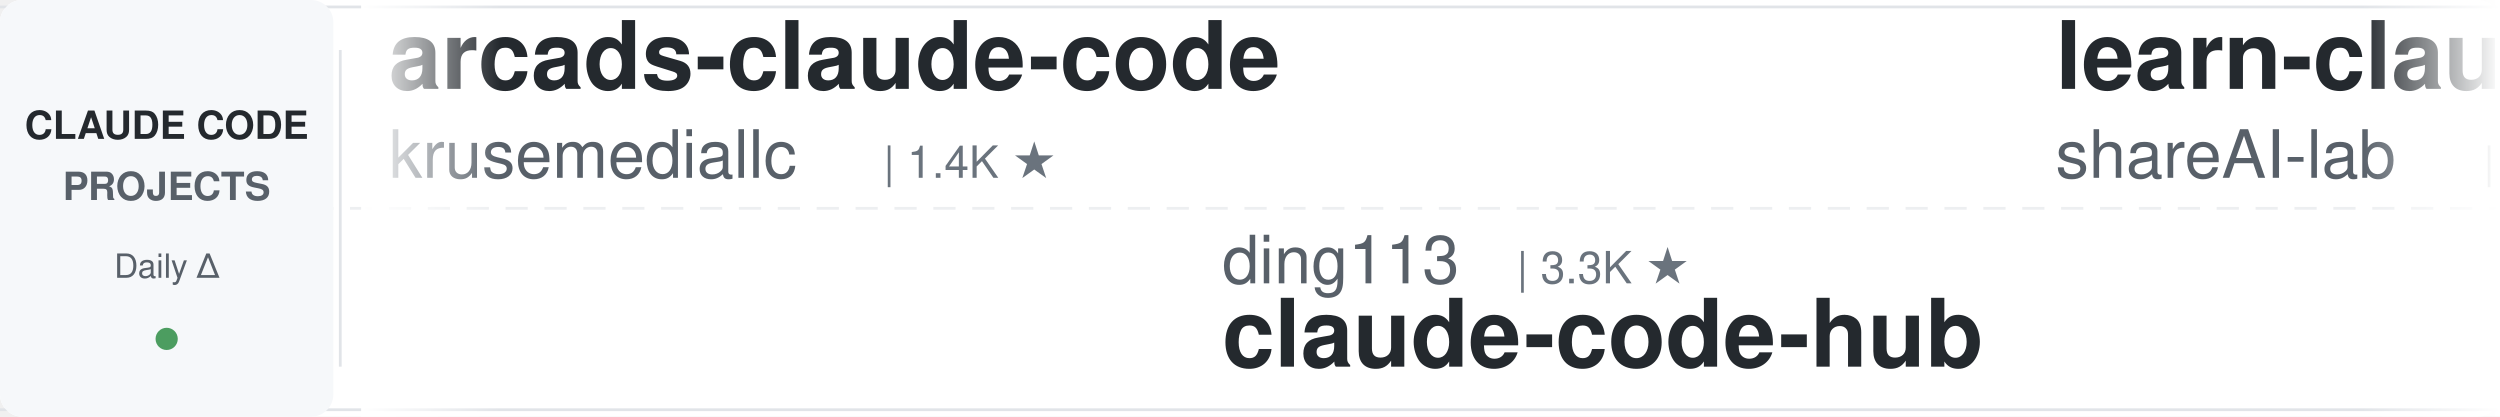
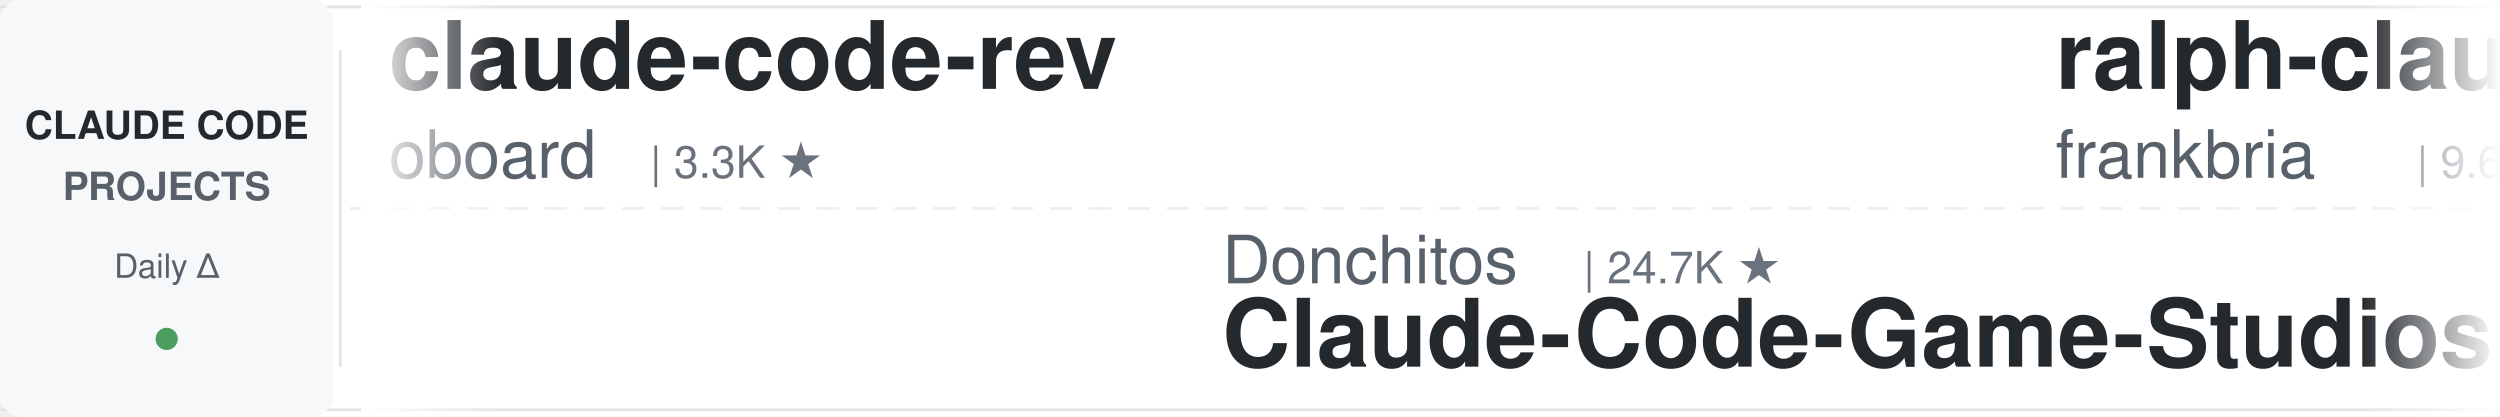
<svg xmlns="http://www.w3.org/2000/svg" width="900" height="150">
  <defs>
    <linearGradient id="leftFade" x1="0%" y1="0%" x2="100%" y2="0%">
      <stop offset="0%" style="stop-color:#ffffff;stop-opacity:1" />
      <stop offset="100%" style="stop-color:#ffffff;stop-opacity:0" />
    </linearGradient>
    <linearGradient id="rightFade" x1="0%" y1="0%" x2="100%" y2="0%">
      <stop offset="0%" style="stop-color:#ffffff;stop-opacity:0" />
      <stop offset="100%" style="stop-color:#ffffff;stop-opacity:1" />
    </linearGradient>
  </defs>
  <rect width="900" height="150" fill="#ffffff" rx="8" />
  <rect x="0" y="2" width="900" height="1" fill="#e1e4e8" />
  <rect x="0" y="147" width="900" height="1" fill="#e1e4e8" />
  <line x1="0" y1="75" x2="900" y2="75" stroke="#e1e4e8" stroke-width="1" stroke-dasharray="8 6" opacity="0.6" />
  <rect x="0" y="0" width="120" height="150" fill="#f6f8fa" rx="8" />
  <text x="60" y="50" font-family="-apple-system, BlinkMacSystemFont, 'Segoe UI', Helvetica, Arial, sans-serif" font-size="14" font-weight="600" fill="#24292e" text-anchor="middle">CLAUDE CODE</text>
  <text x="60" y="72" font-family="-apple-system, BlinkMacSystemFont, 'Segoe UI', Helvetica, Arial, sans-serif" font-size="14" font-weight="600" fill="#586069" text-anchor="middle">PROJECTS</text>
  <text x="60" y="100" font-family="-apple-system, BlinkMacSystemFont, 'Segoe UI', Helvetica, Arial, sans-serif" font-size="12" font-weight="500" fill="#586069" text-anchor="middle">Daily Δ</text>
  <circle cx="60" cy="122" r="4" fill="#22863a" opacity="0.8" />
  <rect x="122" y="18" width="1" height="114" fill="#e1e4e8" />
  <clipPath id="tickerClip">
    <rect x="130" y="0" width="770" height="150" />
  </clipPath>
  <g clip-path="url(#tickerClip)">
    <g id="tickerItems">
      <animateTransform attributeName="transform" attributeType="XML" type="translate" from="0 0" to="-3000 0" dur="54s" repeatCount="indefinite" />
      <g transform="translate(0, 0)">
-         <text x="140" y="32" font-family="-apple-system, BlinkMacSystemFont, 'Segoe UI', Helvetica, Arial, sans-serif" font-size="34" font-weight="600" fill="#24292e">arcads-claude-code</text>
-         <text x="140" y="64" font-family="-apple-system, BlinkMacSystemFont, 'Segoe UI', Helvetica, Arial, sans-serif" font-size="24" font-weight="400" fill="#586069">krusemediallc</text>
-         <text x="318" y="64" font-family="-apple-system, BlinkMacSystemFont, 'Segoe UI', Helvetica, Arial, sans-serif" font-size="16" font-weight="500" fill="#6a737d">| 1.4K ★</text>
+         <text x="140" y="32" font-family="-apple-system, BlinkMacSystemFont, 'Segoe UI', Helvetica, Arial, sans-serif" font-size="34" font-weight="600" fill="#24292e">claude-code-rev</text>
+         <text x="140" y="64" font-family="-apple-system, BlinkMacSystemFont, 'Segoe UI', Helvetica, Arial, sans-serif" font-size="24" font-weight="400" fill="#586069">oboard</text>
+         <text x="234" y="64" font-family="-apple-system, BlinkMacSystemFont, 'Segoe UI', Helvetica, Arial, sans-serif" font-size="16" font-weight="500" fill="#6a737d">| 3.3K ★</text>
      </g>
      <g transform="translate(300, 0)">
-         <text x="140" y="102" font-family="-apple-system, BlinkMacSystemFont, 'Segoe UI', Helvetica, Arial, sans-serif" font-size="24" font-weight="400" fill="#586069">ding113</text>
-         <text x="246" y="102" font-family="-apple-system, BlinkMacSystemFont, 'Segoe UI', Helvetica, Arial, sans-serif" font-size="16" font-weight="500" fill="#6a737d">| 3.3K ★</text>
-         <text x="140" y="132" font-family="-apple-system, BlinkMacSystemFont, 'Segoe UI', Helvetica, Arial, sans-serif" font-size="34" font-weight="600" fill="#24292e">claude-code-hub</text>
+         <text x="140" y="102" font-family="-apple-system, BlinkMacSystemFont, 'Segoe UI', Helvetica, Arial, sans-serif" font-size="24" font-weight="400" fill="#586069">Donchitos</text>
+         <text x="270" y="102" font-family="-apple-system, BlinkMacSystemFont, 'Segoe UI', Helvetica, Arial, sans-serif" font-size="16" font-weight="500" fill="#6a737d">| 24.7K ★</text>
+         <text x="140" y="132" font-family="-apple-system, BlinkMacSystemFont, 'Segoe UI', Helvetica, Arial, sans-serif" font-size="34" font-weight="600" fill="#24292e">Claude-Code-Game-Studios</text>
      </g>
      <g transform="translate(600, 0)">
-         <text x="140" y="32" font-family="-apple-system, BlinkMacSystemFont, 'Segoe UI', Helvetica, Arial, sans-serif" font-size="34" font-weight="600" fill="#24292e">learn-claude-code</text>
-         <text x="140" y="64" font-family="-apple-system, BlinkMacSystemFont, 'Segoe UI', Helvetica, Arial, sans-serif" font-size="24" font-weight="400" fill="#586069">shareAI-lab</text>
-         <text x="294" y="64" font-family="-apple-system, BlinkMacSystemFont, 'Segoe UI', Helvetica, Arial, sans-serif" font-size="16" font-weight="500" fill="#6a737d">| 75.6K ★</text>
+         <text x="140" y="32" font-family="-apple-system, BlinkMacSystemFont, 'Segoe UI', Helvetica, Arial, sans-serif" font-size="34" font-weight="600" fill="#24292e">ralph-claude-code</text>
+         <text x="140" y="64" font-family="-apple-system, BlinkMacSystemFont, 'Segoe UI', Helvetica, Arial, sans-serif" font-size="24" font-weight="400" fill="#586069">frankbria</text>
+         <text x="270" y="64" font-family="-apple-system, BlinkMacSystemFont, 'Segoe UI', Helvetica, Arial, sans-serif" font-size="16" font-weight="500" fill="#6a737d">| 9.6K ★</text>
      </g>
      <g transform="translate(900, 0)">
-         <text x="140" y="102" font-family="-apple-system, BlinkMacSystemFont, 'Segoe UI', Helvetica, Arial, sans-serif" font-size="24" font-weight="400" fill="#586069">pedrohcgs</text>
-         <text x="270" y="102" font-family="-apple-system, BlinkMacSystemFont, 'Segoe UI', Helvetica, Arial, sans-serif" font-size="16" font-weight="500" fill="#6a737d">| 1.5K ★</text>
-         <text x="140" y="132" font-family="-apple-system, BlinkMacSystemFont, 'Segoe UI', Helvetica, Arial, sans-serif" font-size="34" font-weight="600" fill="#24292e">claude-code-my-workflow</text>
+         <text x="140" y="102" font-family="-apple-system, BlinkMacSystemFont, 'Segoe UI', Helvetica, Arial, sans-serif" font-size="24" font-weight="400" fill="#586069">anthropics</text>
+         <text x="282" y="102" font-family="-apple-system, BlinkMacSystemFont, 'Segoe UI', Helvetica, Arial, sans-serif" font-size="16" font-weight="500" fill="#6a737d">| 172.5K ★</text>
+         <text x="140" y="132" font-family="-apple-system, BlinkMacSystemFont, 'Segoe UI', Helvetica, Arial, sans-serif" font-size="34" font-weight="600" fill="#24292e">skills</text>
      </g>
      <g transform="translate(1200, 0)">
-         <text x="140" y="32" font-family="-apple-system, BlinkMacSystemFont, 'Segoe UI', Helvetica, Arial, sans-serif" font-size="34" font-weight="600" fill="#24292e">everything-claude-code</text>
-         <text x="140" y="64" font-family="-apple-system, BlinkMacSystemFont, 'Segoe UI', Helvetica, Arial, sans-serif" font-size="24" font-weight="400" fill="#586069">WorldFlowAI</text>
-         <text x="294" y="64" font-family="-apple-system, BlinkMacSystemFont, 'Segoe UI', Helvetica, Arial, sans-serif" font-size="16" font-weight="500" fill="#6a737d">| 1.8K ★</text>
+         <text x="140" y="32" font-family="-apple-system, BlinkMacSystemFont, 'Segoe UI', Helvetica, Arial, sans-serif" font-size="34" font-weight="600" fill="#24292e">claude-code-router</text>
+         <text x="140" y="64" font-family="-apple-system, BlinkMacSystemFont, 'Segoe UI', Helvetica, Arial, sans-serif" font-size="24" font-weight="400" fill="#586069">musistudio</text>
+         <text x="282" y="64" font-family="-apple-system, BlinkMacSystemFont, 'Segoe UI', Helvetica, Arial, sans-serif" font-size="16" font-weight="500" fill="#6a737d">| 37.0K ★</text>
      </g>
      <g transform="translate(1500, 0)">
-         <text x="140" y="102" font-family="-apple-system, BlinkMacSystemFont, 'Segoe UI', Helvetica, Arial, sans-serif" font-size="24" font-weight="400" fill="#586069">OneRedOak</text>
-         <text x="270" y="102" font-family="-apple-system, BlinkMacSystemFont, 'Segoe UI', Helvetica, Arial, sans-serif" font-size="16" font-weight="500" fill="#6a737d">| 3.9K ★</text>
-         <text x="140" y="132" font-family="-apple-system, BlinkMacSystemFont, 'Segoe UI', Helvetica, Arial, sans-serif" font-size="34" font-weight="600" fill="#24292e">claude-code-workflows</text>
+         <text x="140" y="102" font-family="-apple-system, BlinkMacSystemFont, 'Segoe UI', Helvetica, Arial, sans-serif" font-size="24" font-weight="400" fill="#586069">kodu-ai</text>
+         <text x="246" y="102" font-family="-apple-system, BlinkMacSystemFont, 'Segoe UI', Helvetica, Arial, sans-serif" font-size="16" font-weight="500" fill="#6a737d">| 5.2K ★</text>
+         <text x="140" y="132" font-family="-apple-system, BlinkMacSystemFont, 'Segoe UI', Helvetica, Arial, sans-serif" font-size="34" font-weight="600" fill="#24292e">claude-coder</text>
      </g>
      <g transform="translate(1800, 0)">
-         <text x="140" y="32" font-family="-apple-system, BlinkMacSystemFont, 'Segoe UI', Helvetica, Arial, sans-serif" font-size="34" font-weight="600" fill="#24292e">claude-code-cheat-sheet</text>
-         <text x="140" y="64" font-family="-apple-system, BlinkMacSystemFont, 'Segoe UI', Helvetica, Arial, sans-serif" font-size="24" font-weight="400" fill="#586069">Njengah</text>
-         <text x="246" y="64" font-family="-apple-system, BlinkMacSystemFont, 'Segoe UI', Helvetica, Arial, sans-serif" font-size="16" font-weight="500" fill="#6a737d">| 1.9K ★</text>
+         <text x="140" y="32" font-family="-apple-system, BlinkMacSystemFont, 'Segoe UI', Helvetica, Arial, sans-serif" font-size="34" font-weight="600" fill="#24292e">claude-code-from-source</text>
+         <text x="140" y="64" font-family="-apple-system, BlinkMacSystemFont, 'Segoe UI', Helvetica, Arial, sans-serif" font-size="24" font-weight="400" fill="#586069">alejandrobalderas</text>
+         <text x="366" y="64" font-family="-apple-system, BlinkMacSystemFont, 'Segoe UI', Helvetica, Arial, sans-serif" font-size="16" font-weight="500" fill="#6a737d">| 2.8K ★</text>
      </g>
      <g transform="translate(2100, 0)">
-         <text x="140" y="102" font-family="-apple-system, BlinkMacSystemFont, 'Segoe UI', Helvetica, Arial, sans-serif" font-size="24" font-weight="400" fill="#586069">feiskyer</text>
-         <text x="258" y="102" font-family="-apple-system, BlinkMacSystemFont, 'Segoe UI', Helvetica, Arial, sans-serif" font-size="16" font-weight="500" fill="#6a737d">| 1.6K ★</text>
-         <text x="140" y="132" font-family="-apple-system, BlinkMacSystemFont, 'Segoe UI', Helvetica, Arial, sans-serif" font-size="34" font-weight="600" fill="#24292e">claude-code-settings</text>
+         <text x="140" y="102" font-family="-apple-system, BlinkMacSystemFont, 'Segoe UI', Helvetica, Arial, sans-serif" font-size="24" font-weight="400" fill="#586069">SeemSeam</text>
+         <text x="258" y="102" font-family="-apple-system, BlinkMacSystemFont, 'Segoe UI', Helvetica, Arial, sans-serif" font-size="16" font-weight="500" fill="#6a737d">| 3.5K ★</text>
+         <text x="140" y="132" font-family="-apple-system, BlinkMacSystemFont, 'Segoe UI', Helvetica, Arial, sans-serif" font-size="34" font-weight="600" fill="#24292e">claude_codex_bridge</text>
      </g>
      <g transform="translate(2400, 0)">
-         <text x="140" y="32" font-family="-apple-system, BlinkMacSystemFont, 'Segoe UI', Helvetica, Arial, sans-serif" font-size="34" font-weight="600" fill="#24292e">claude-code-transcripts</text>
-         <text x="140" y="64" font-family="-apple-system, BlinkMacSystemFont, 'Segoe UI', Helvetica, Arial, sans-serif" font-size="24" font-weight="400" fill="#586069">simonw</text>
-         <text x="234" y="64" font-family="-apple-system, BlinkMacSystemFont, 'Segoe UI', Helvetica, Arial, sans-serif" font-size="16" font-weight="500" fill="#6a737d">| 1.7K ★</text>
+         <text x="140" y="32" font-family="-apple-system, BlinkMacSystemFont, 'Segoe UI', Helvetica, Arial, sans-serif" font-size="34" font-weight="600" fill="#24292e">claude-code-base-action</text>
+         <text x="140" y="64" font-family="-apple-system, BlinkMacSystemFont, 'Segoe UI', Helvetica, Arial, sans-serif" font-size="24" font-weight="400" fill="#586069">anthropics</text>
+         <text x="282" y="64" font-family="-apple-system, BlinkMacSystemFont, 'Segoe UI', Helvetica, Arial, sans-serif" font-size="16" font-weight="500" fill="#6a737d">| 960 ★</text>
      </g>
      <g transform="translate(2700, 0)">
-         <text x="140" y="102" font-family="-apple-system, BlinkMacSystemFont, 'Segoe UI', Helvetica, Arial, sans-serif" font-size="24" font-weight="400" fill="#586069">zebbern</text>
-         <text x="246" y="102" font-family="-apple-system, BlinkMacSystemFont, 'Segoe UI', Helvetica, Arial, sans-serif" font-size="16" font-weight="500" fill="#6a737d">| 4.6K ★</text>
-         <text x="140" y="132" font-family="-apple-system, BlinkMacSystemFont, 'Segoe UI', Helvetica, Arial, sans-serif" font-size="34" font-weight="600" fill="#24292e">claude-code-guide</text>
+         <text x="140" y="102" font-family="-apple-system, BlinkMacSystemFont, 'Segoe UI', Helvetica, Arial, sans-serif" font-size="24" font-weight="400" fill="#586069">Windy3f3f3f3f</text>
+         <text x="318" y="102" font-family="-apple-system, BlinkMacSystemFont, 'Segoe UI', Helvetica, Arial, sans-serif" font-size="16" font-weight="500" fill="#6a737d">| 2.6K ★</text>
+         <text x="140" y="132" font-family="-apple-system, BlinkMacSystemFont, 'Segoe UI', Helvetica, Arial, sans-serif" font-size="34" font-weight="600" fill="#24292e">claude-code-from-scratch</text>
      </g>
      <g transform="translate(3000, 0)">
-         <text x="140" y="32" font-family="-apple-system, BlinkMacSystemFont, 'Segoe UI', Helvetica, Arial, sans-serif" font-size="34" font-weight="600" fill="#24292e">arcads-claude-code</text>
-         <text x="140" y="64" font-family="-apple-system, BlinkMacSystemFont, 'Segoe UI', Helvetica, Arial, sans-serif" font-size="24" font-weight="400" fill="#586069">krusemediallc</text>
-         <text x="318" y="64" font-family="-apple-system, BlinkMacSystemFont, 'Segoe UI', Helvetica, Arial, sans-serif" font-size="16" font-weight="500" fill="#6a737d">| 1.4K ★</text>
+         <text x="140" y="32" font-family="-apple-system, BlinkMacSystemFont, 'Segoe UI', Helvetica, Arial, sans-serif" font-size="34" font-weight="600" fill="#24292e">claude-code-rev</text>
+         <text x="140" y="64" font-family="-apple-system, BlinkMacSystemFont, 'Segoe UI', Helvetica, Arial, sans-serif" font-size="24" font-weight="400" fill="#586069">oboard</text>
+         <text x="234" y="64" font-family="-apple-system, BlinkMacSystemFont, 'Segoe UI', Helvetica, Arial, sans-serif" font-size="16" font-weight="500" fill="#6a737d">| 3.3K ★</text>
      </g>
      <g transform="translate(3300, 0)">
-         <text x="140" y="102" font-family="-apple-system, BlinkMacSystemFont, 'Segoe UI', Helvetica, Arial, sans-serif" font-size="24" font-weight="400" fill="#586069">ding113</text>
-         <text x="246" y="102" font-family="-apple-system, BlinkMacSystemFont, 'Segoe UI', Helvetica, Arial, sans-serif" font-size="16" font-weight="500" fill="#6a737d">| 3.3K ★</text>
-         <text x="140" y="132" font-family="-apple-system, BlinkMacSystemFont, 'Segoe UI', Helvetica, Arial, sans-serif" font-size="34" font-weight="600" fill="#24292e">claude-code-hub</text>
+         <text x="140" y="102" font-family="-apple-system, BlinkMacSystemFont, 'Segoe UI', Helvetica, Arial, sans-serif" font-size="24" font-weight="400" fill="#586069">Donchitos</text>
+         <text x="270" y="102" font-family="-apple-system, BlinkMacSystemFont, 'Segoe UI', Helvetica, Arial, sans-serif" font-size="16" font-weight="500" fill="#6a737d">| 24.7K ★</text>
+         <text x="140" y="132" font-family="-apple-system, BlinkMacSystemFont, 'Segoe UI', Helvetica, Arial, sans-serif" font-size="34" font-weight="600" fill="#24292e">Claude-Code-Game-Studios</text>
      </g>
      <g transform="translate(3600, 0)">
-         <text x="140" y="32" font-family="-apple-system, BlinkMacSystemFont, 'Segoe UI', Helvetica, Arial, sans-serif" font-size="34" font-weight="600" fill="#24292e">learn-claude-code</text>
-         <text x="140" y="64" font-family="-apple-system, BlinkMacSystemFont, 'Segoe UI', Helvetica, Arial, sans-serif" font-size="24" font-weight="400" fill="#586069">shareAI-lab</text>
-         <text x="294" y="64" font-family="-apple-system, BlinkMacSystemFont, 'Segoe UI', Helvetica, Arial, sans-serif" font-size="16" font-weight="500" fill="#6a737d">| 75.6K ★</text>
+         <text x="140" y="32" font-family="-apple-system, BlinkMacSystemFont, 'Segoe UI', Helvetica, Arial, sans-serif" font-size="34" font-weight="600" fill="#24292e">ralph-claude-code</text>
+         <text x="140" y="64" font-family="-apple-system, BlinkMacSystemFont, 'Segoe UI', Helvetica, Arial, sans-serif" font-size="24" font-weight="400" fill="#586069">frankbria</text>
+         <text x="270" y="64" font-family="-apple-system, BlinkMacSystemFont, 'Segoe UI', Helvetica, Arial, sans-serif" font-size="16" font-weight="500" fill="#6a737d">| 9.6K ★</text>
      </g>
      <g transform="translate(3900, 0)">
-         <text x="140" y="102" font-family="-apple-system, BlinkMacSystemFont, 'Segoe UI', Helvetica, Arial, sans-serif" font-size="24" font-weight="400" fill="#586069">pedrohcgs</text>
-         <text x="270" y="102" font-family="-apple-system, BlinkMacSystemFont, 'Segoe UI', Helvetica, Arial, sans-serif" font-size="16" font-weight="500" fill="#6a737d">| 1.5K ★</text>
-         <text x="140" y="132" font-family="-apple-system, BlinkMacSystemFont, 'Segoe UI', Helvetica, Arial, sans-serif" font-size="34" font-weight="600" fill="#24292e">claude-code-my-workflow</text>
+         <text x="140" y="102" font-family="-apple-system, BlinkMacSystemFont, 'Segoe UI', Helvetica, Arial, sans-serif" font-size="24" font-weight="400" fill="#586069">anthropics</text>
+         <text x="282" y="102" font-family="-apple-system, BlinkMacSystemFont, 'Segoe UI', Helvetica, Arial, sans-serif" font-size="16" font-weight="500" fill="#6a737d">| 172.5K ★</text>
+         <text x="140" y="132" font-family="-apple-system, BlinkMacSystemFont, 'Segoe UI', Helvetica, Arial, sans-serif" font-size="34" font-weight="600" fill="#24292e">skills</text>
      </g>
    </g>
  </g>
  <rect x="130" y="0" width="50" height="150" fill="url(#leftFade)" />
  <rect x="850" y="0" width="50" height="150" fill="url(#rightFade)" />
</svg>
